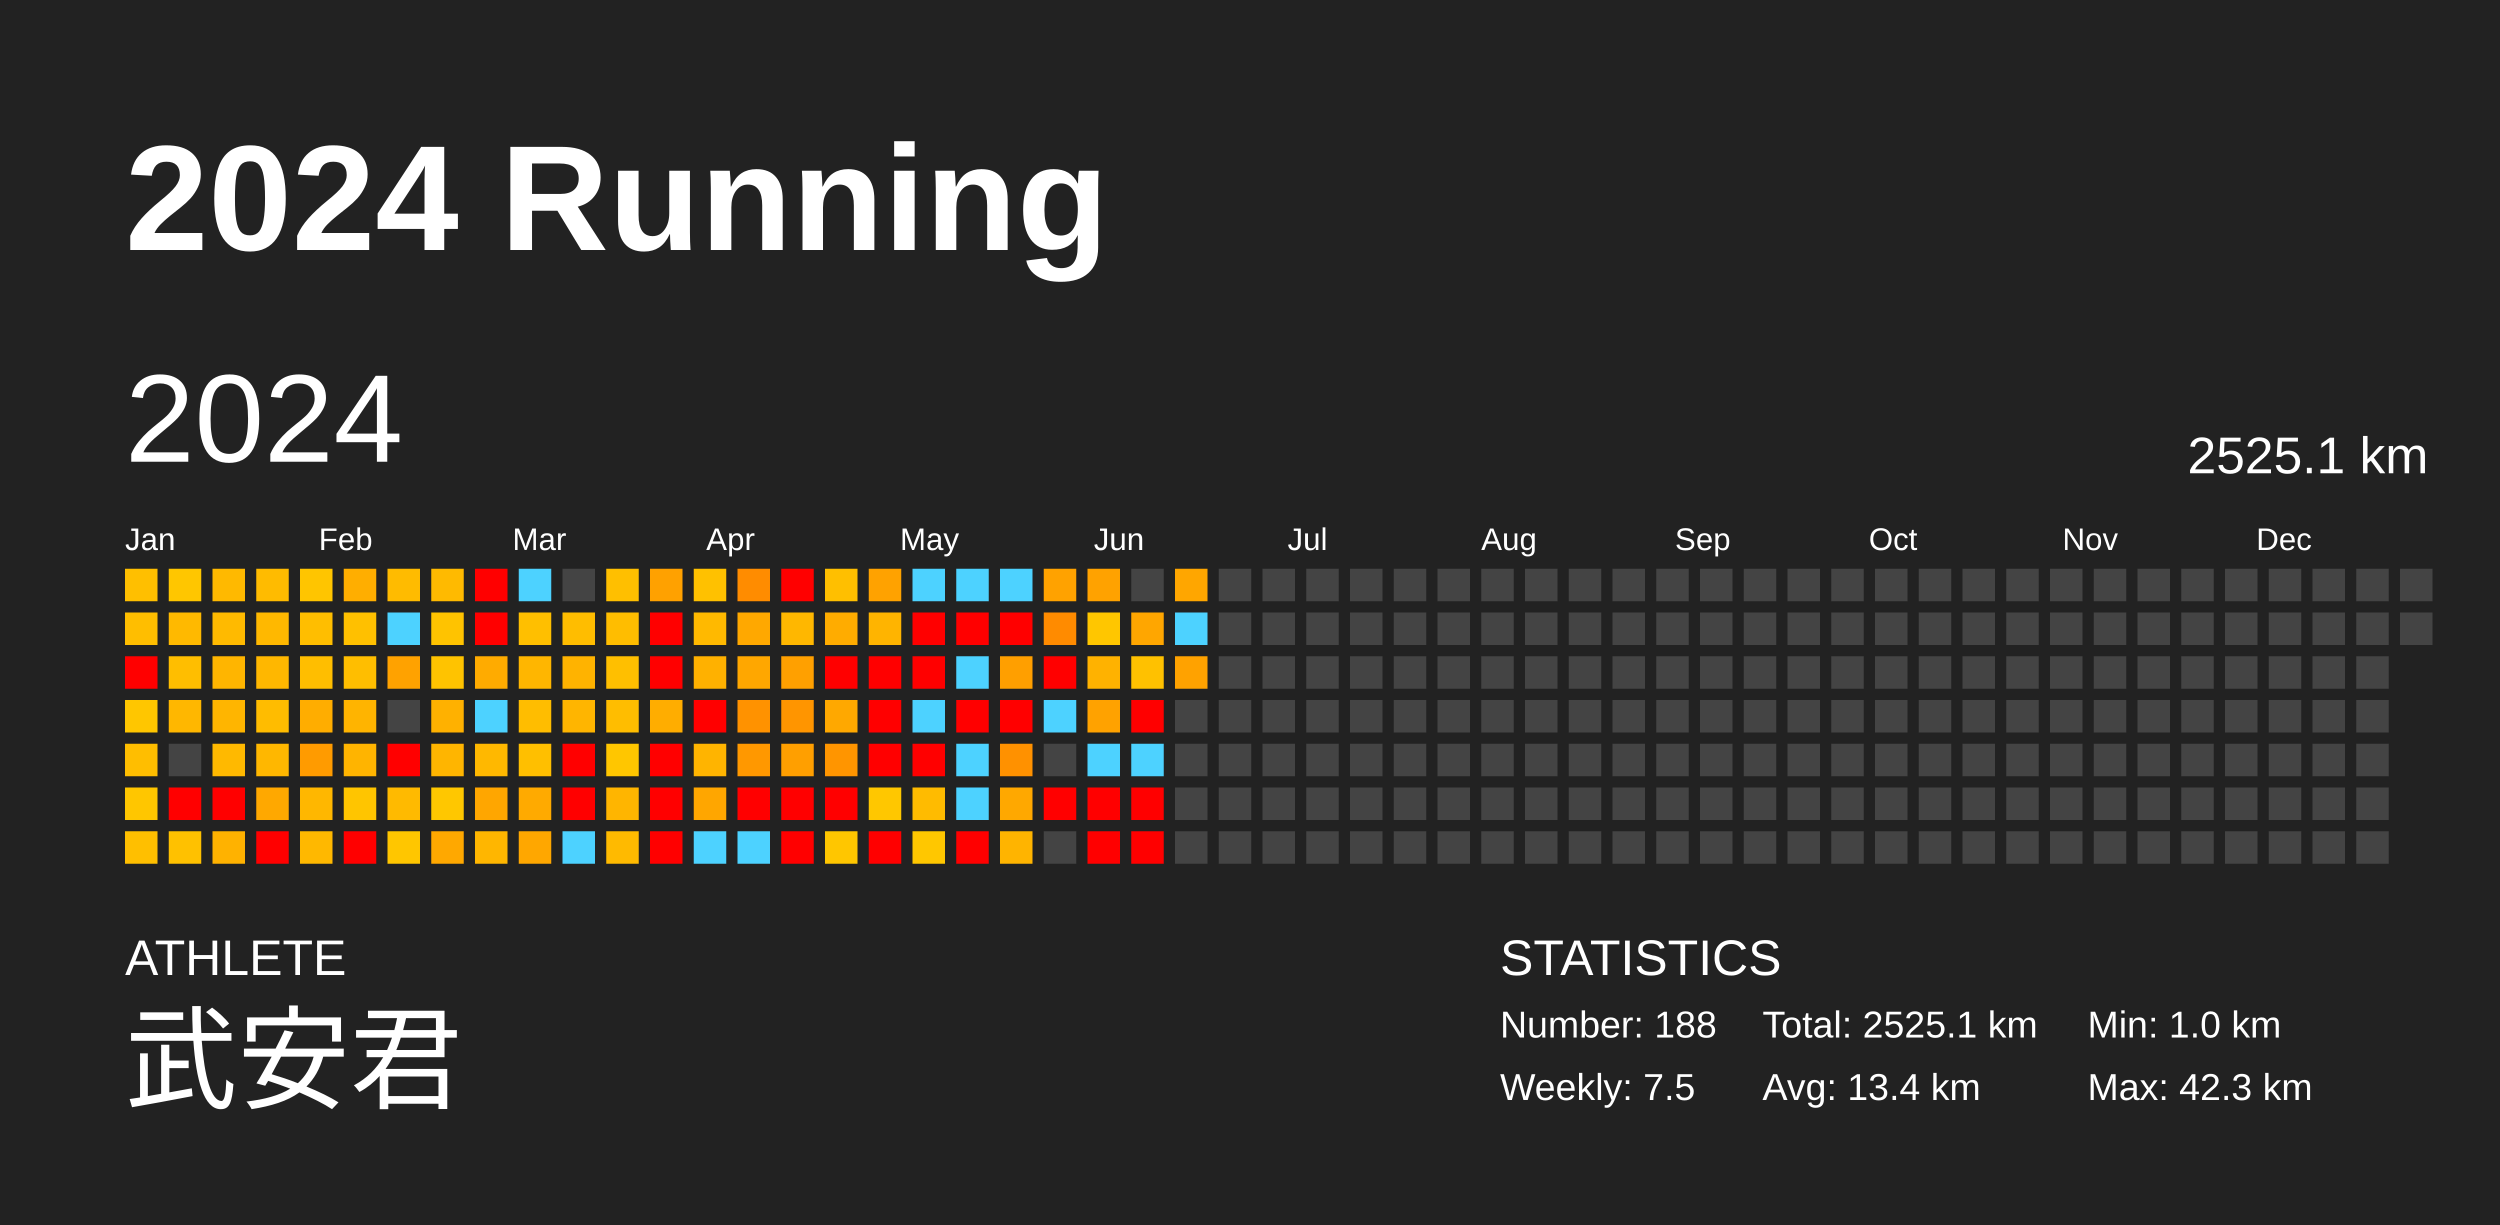
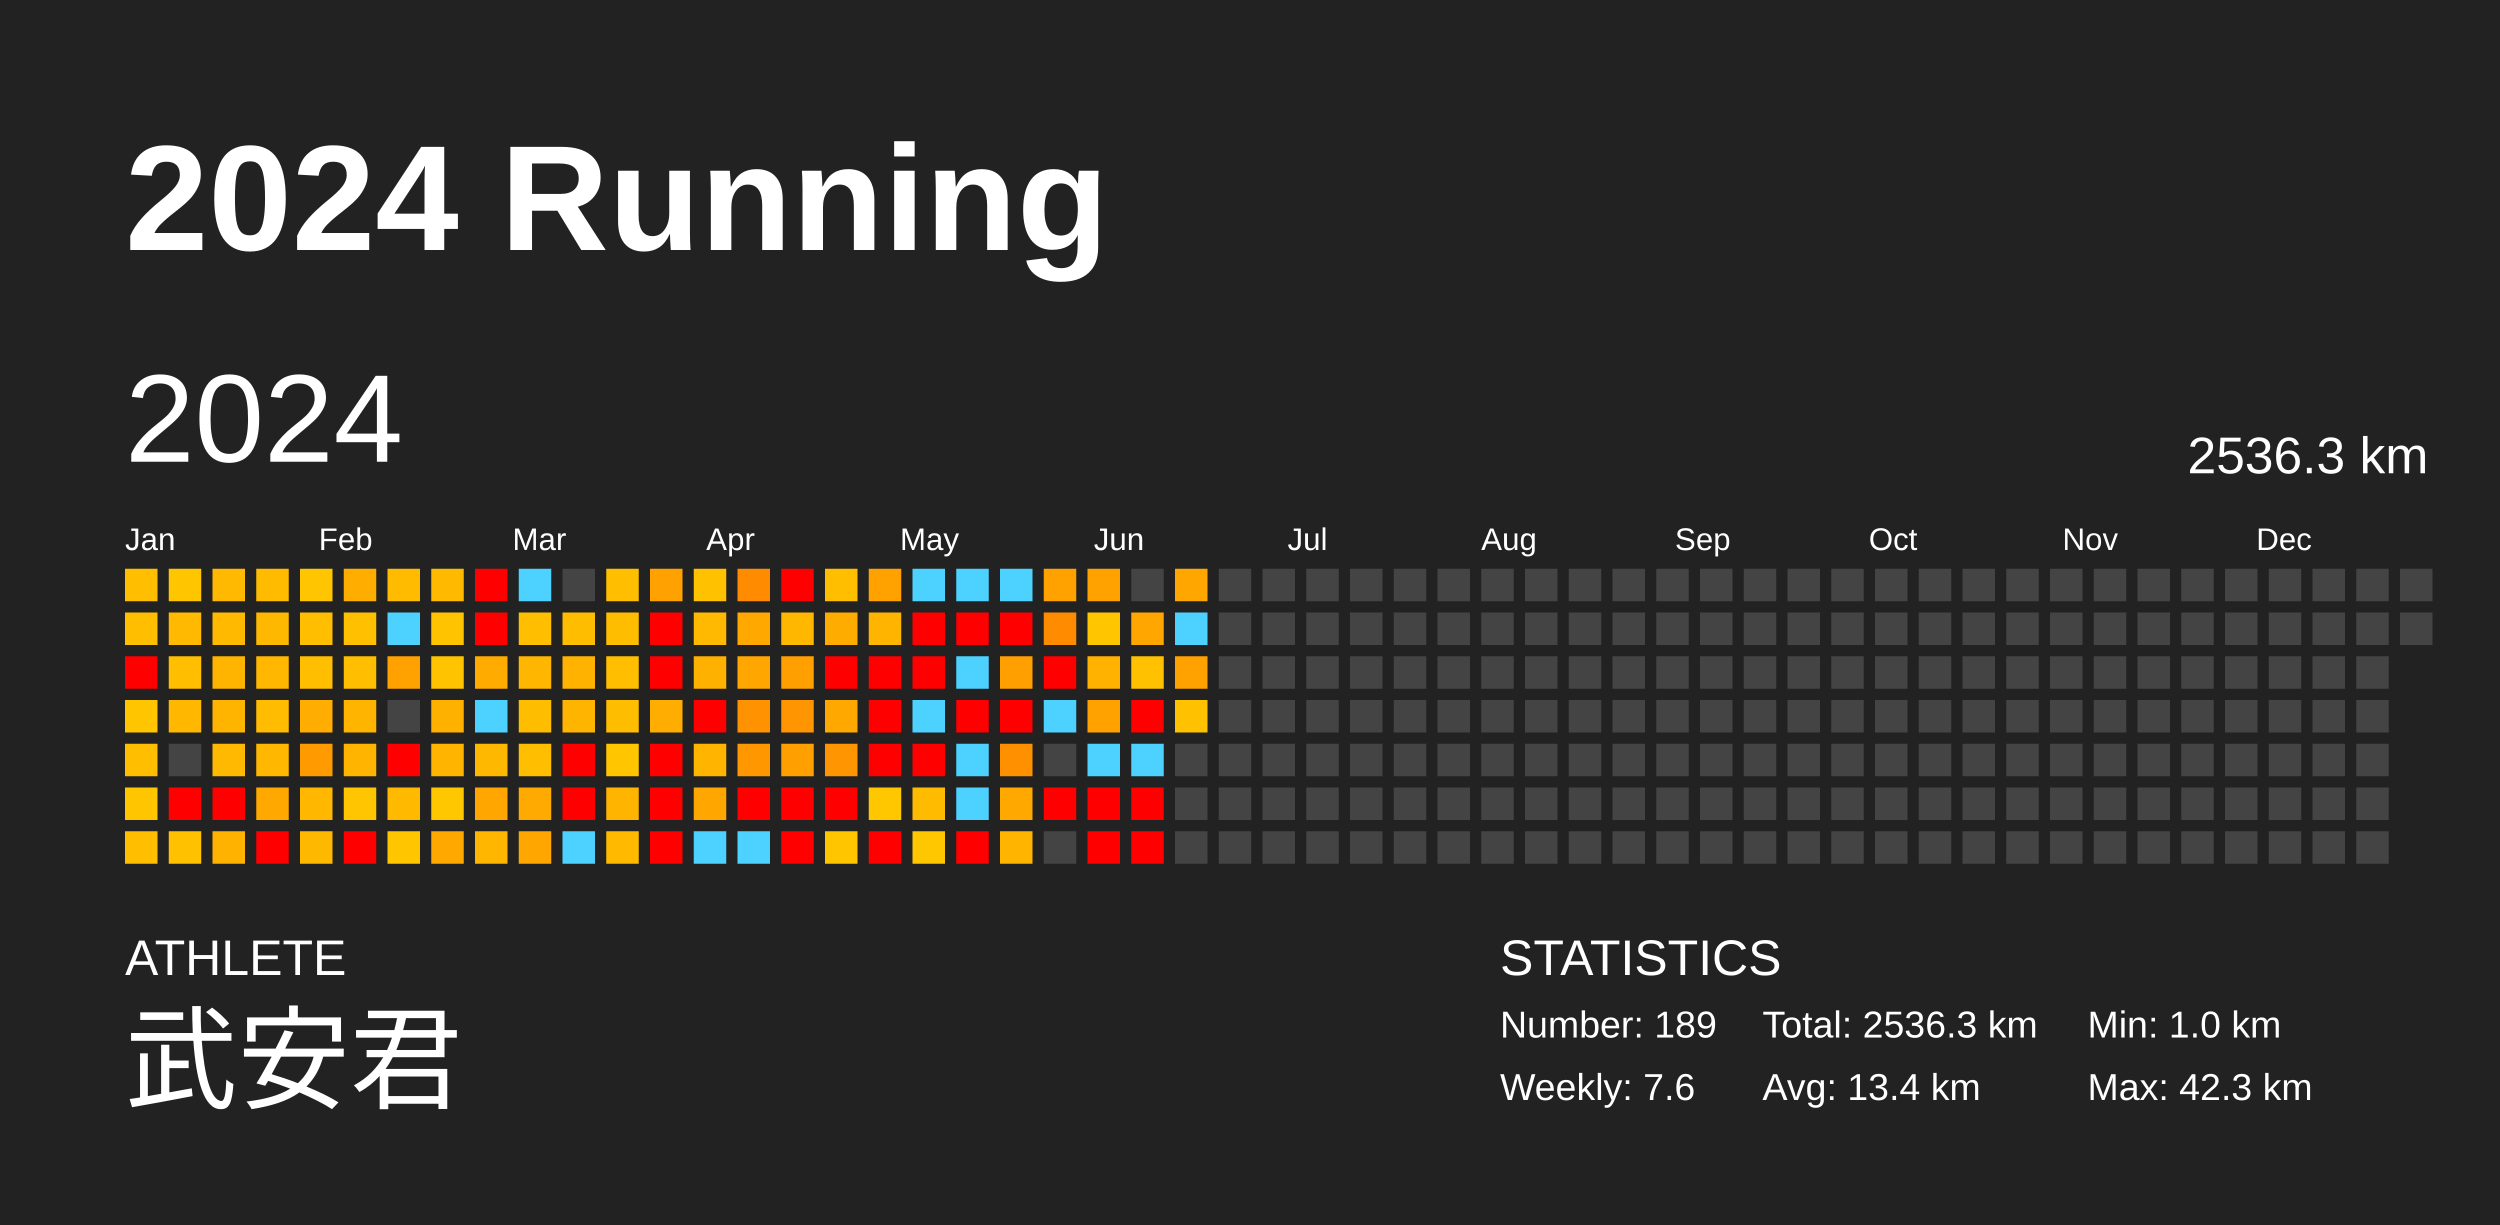
<svg xmlns="http://www.w3.org/2000/svg" baseProfile="full" height="98mm" version="1.1" viewBox="0,0,200,98" width="200mm">
  <defs />
  <rect fill="#222222" height="98" width="200" x="0" y="0" />
  <text fill="#FFFFFF" style="font-size:12px; font-family:Arial; font-weight:bold;" x="10" y="20">2024 Running</text>
  <text fill="#FFFFFF" style="font-size:4px; font-family:Arial" x="10" y="78">ATHLETE</text>
  <text fill="#FFFFFF" style="font-size:9px; font-family:Arial" x="10" y="88">武安君</text>
  <text fill="#FFFFFF" style="font-size:4px; font-family:Arial" x="120" y="78">STATISTICS</text>
-   <text fill="#FFFFFF" style="font-size:3px; font-family:Arial" x="120" y="83">Number: 188</text>
-   <text fill="#FFFFFF" style="font-size:3px; font-family:Arial" x="120" y="88">Weekly: 7.5</text>
-   <text fill="#FFFFFF" style="font-size:3px; font-family:Arial" x="141" y="83">Total: 2525.1 km</text>
+   <text fill="#FFFFFF" style="font-size:3px; font-family:Arial" x="120" y="83">Number: 189</text>
+   <text fill="#FFFFFF" style="font-size:3px; font-family:Arial" x="120" y="88">Weekly: 7.6</text>
+   <text fill="#FFFFFF" style="font-size:3px; font-family:Arial" x="141" y="83">Total: 2536.3 km</text>
  <text fill="#FFFFFF" style="font-size:3px; font-family:Arial" x="141" y="88">Avg: 13.4 km</text>
  <text fill="#FFFFFF" style="font-size:3px; font-family:Arial" x="167" y="83">Min: 1.0 km</text>
  <text fill="#FFFFFF" style="font-size:3px; font-family:Arial" x="167" y="88">Max: 42.3 km</text>
  <text dominant-baseline="hanging" fill="#FFFFFF" style="font-size:10.0px; font-family:Arial;" x="10" y="30">2024</text>
-   <text dominant-baseline="hanging" fill="#FFFFFF" style="font-size:4.125px; font-family:Arial;" x="175" y="35">2525.1 km</text>
+   <text dominant-baseline="hanging" fill="#FFFFFF" style="font-size:4.125px; font-family:Arial;" x="175" y="35">2536.3 km</text>
  <text fill="#FFFFFF" style="font-size:2.5px; font-family:Arial" x="10.0" y="44">Jan</text>
  <text fill="#FFFFFF" style="font-size:2.5px; font-family:Arial" x="25.5" y="44">Feb</text>
  <text fill="#FFFFFF" style="font-size:2.5px; font-family:Arial" x="41.0" y="44">Mar</text>
  <text fill="#FFFFFF" style="font-size:2.5px; font-family:Arial" x="56.5" y="44">Apr</text>
  <text fill="#FFFFFF" style="font-size:2.5px; font-family:Arial" x="72.0" y="44">May</text>
  <text fill="#FFFFFF" style="font-size:2.5px; font-family:Arial" x="87.5" y="44">Jun</text>
  <text fill="#FFFFFF" style="font-size:2.5px; font-family:Arial" x="103.0" y="44">Jul</text>
  <text fill="#FFFFFF" style="font-size:2.5px; font-family:Arial" x="118.5" y="44">Aug</text>
  <text fill="#FFFFFF" style="font-size:2.5px; font-family:Arial" x="134.0" y="44">Sep</text>
  <text fill="#FFFFFF" style="font-size:2.5px; font-family:Arial" x="149.5" y="44">Oct</text>
  <text fill="#FFFFFF" style="font-size:2.5px; font-family:Arial" x="165.0" y="44">Nov</text>
  <text fill="#FFFFFF" style="font-size:2.5px; font-family:Arial" x="180.5" y="44">Dec</text>
  <rect fill="#ffbf00" height="2.6" width="2.6" x="10.0" y="45.5" />
  <rect fill="#ffbe00" height="2.6" width="2.6" x="10.0" y="49.0" />
  <rect fill="red" height="2.6" width="2.6" x="10.0" y="52.5" />
  <rect fill="#ffc600" height="2.6" width="2.6" x="10.0" y="56.0" />
  <rect fill="#ffbe00" height="2.6" width="2.6" x="10.0" y="59.5" />
  <rect fill="#ffc600" height="2.6" width="2.6" x="10.0" y="63.0" />
  <rect fill="#ffbf00" height="2.6" width="2.6" x="10.0" y="66.5" />
  <rect fill="#ffc600" height="2.6" width="2.6" x="13.5" y="45.5" />
  <rect fill="#ffb900" height="2.6" width="2.6" x="13.5" y="49.0" />
  <rect fill="#ffbe00" height="2.6" width="2.6" x="13.5" y="52.5" />
  <rect fill="#ffb700" height="2.6" width="2.6" x="13.5" y="56.0" />
  <rect fill="#444444" height="2.6" width="2.6" x="13.5" y="59.5" />
  <rect fill="red" height="2.6" width="2.6" x="13.5" y="63.0" />
  <rect fill="#ffc100" height="2.6" width="2.6" x="13.5" y="66.5" />
  <rect fill="#ffb900" height="2.6" width="2.6" x="17.0" y="45.5" />
  <rect fill="#ffba00" height="2.6" width="2.6" x="17.0" y="49.0" />
  <rect fill="#ffb500" height="2.6" width="2.6" x="17.0" y="52.5" />
  <rect fill="#ffb500" height="2.6" width="2.6" x="17.0" y="56.0" />
  <rect fill="#ffb900" height="2.6" width="2.6" x="17.0" y="59.5" />
  <rect fill="red" height="2.6" width="2.6" x="17.0" y="63.0" />
  <rect fill="#ffb200" height="2.6" width="2.6" x="17.0" y="66.5" />
  <rect fill="#ffbb00" height="2.6" width="2.6" x="20.5" y="45.5" />
  <rect fill="#ffb800" height="2.6" width="2.6" x="20.5" y="49.0" />
  <rect fill="#ffb700" height="2.6" width="2.6" x="20.5" y="52.5" />
  <rect fill="#ffbc00" height="2.6" width="2.6" x="20.5" y="56.0" />
  <rect fill="#ffb700" height="2.6" width="2.6" x="20.5" y="59.5" />
  <rect fill="#ffa800" height="2.6" width="2.6" x="20.5" y="63.0" />
  <rect fill="red" height="2.6" width="2.6" x="20.5" y="66.5" />
  <rect fill="#ffc500" height="2.6" width="2.6" x="24.0" y="45.5" />
  <rect fill="#ffbe00" height="2.6" width="2.6" x="24.0" y="49.0" />
  <rect fill="#ffbe00" height="2.6" width="2.6" x="24.0" y="52.5" />
  <rect fill="#ffad00" height="2.6" width="2.6" x="24.0" y="56.0" />
  <rect fill="#ff9b00" height="2.6" width="2.6" x="24.0" y="59.5" />
  <rect fill="#ffb700" height="2.6" width="2.6" x="24.0" y="63.0" />
  <rect fill="#ffb800" height="2.6" width="2.6" x="24.0" y="66.5" />
  <rect fill="#ffae00" height="2.6" width="2.6" x="27.5" y="45.5" />
  <rect fill="#ffc000" height="2.6" width="2.6" x="27.5" y="49.0" />
  <rect fill="#ffbe00" height="2.6" width="2.6" x="27.5" y="52.5" />
  <rect fill="#ffb400" height="2.6" width="2.6" x="27.5" y="56.0" />
  <rect fill="#ffb400" height="2.6" width="2.6" x="27.5" y="59.5" />
  <rect fill="#ffc500" height="2.6" width="2.6" x="27.5" y="63.0" />
  <rect fill="red" height="2.6" width="2.6" x="27.5" y="66.5" />
  <rect fill="#ffbb00" height="2.6" width="2.6" x="31.0" y="45.5" />
  <rect fill="#4dd2ff" height="2.6" width="2.6" x="31.0" y="49.0" />
  <rect fill="#ffa200" height="2.6" width="2.6" x="31.0" y="52.5" />
  <rect fill="#444444" height="2.6" width="2.6" x="31.0" y="56.0" />
  <rect fill="red" height="2.6" width="2.6" x="31.0" y="59.5" />
  <rect fill="#ffba00" height="2.6" width="2.6" x="31.0" y="63.0" />
  <rect fill="#ffc600" height="2.6" width="2.6" x="31.0" y="66.5" />
  <rect fill="#ffba00" height="2.6" width="2.6" x="34.5" y="45.5" />
  <rect fill="#ffc300" height="2.6" width="2.6" x="34.5" y="49.0" />
  <rect fill="#ffc300" height="2.6" width="2.6" x="34.5" y="52.5" />
  <rect fill="#ffb100" height="2.6" width="2.6" x="34.5" y="56.0" />
  <rect fill="#ffb500" height="2.6" width="2.6" x="34.5" y="59.5" />
  <rect fill="#ffc700" height="2.6" width="2.6" x="34.5" y="63.0" />
  <rect fill="#ffa800" height="2.6" width="2.6" x="34.5" y="66.5" />
  <rect fill="red" height="2.6" width="2.6" x="38.0" y="45.5" />
  <rect fill="red" height="2.6" width="2.6" x="38.0" y="49.0" />
  <rect fill="#ffab00" height="2.6" width="2.6" x="38.0" y="52.5" />
  <rect fill="#4dd2ff" height="2.6" width="2.6" x="38.0" y="56.0" />
  <rect fill="#ffb800" height="2.6" width="2.6" x="38.0" y="59.5" />
  <rect fill="#ffa600" height="2.6" width="2.6" x="38.0" y="63.0" />
  <rect fill="#ffb600" height="2.6" width="2.6" x="38.0" y="66.5" />
  <rect fill="#4dd2ff" height="2.6" width="2.6" x="41.5" y="45.5" />
  <rect fill="#ffbf00" height="2.6" width="2.6" x="41.5" y="49.0" />
  <rect fill="#ffb600" height="2.6" width="2.6" x="41.5" y="52.5" />
  <rect fill="#ffbd00" height="2.6" width="2.6" x="41.5" y="56.0" />
  <rect fill="#ffbf00" height="2.6" width="2.6" x="41.5" y="59.5" />
  <rect fill="#ffaa00" height="2.6" width="2.6" x="41.5" y="63.0" />
  <rect fill="#ffa700" height="2.6" width="2.6" x="41.5" y="66.5" />
  <rect fill="#444444" height="2.6" width="2.6" x="45.0" y="45.5" />
  <rect fill="#ffbd00" height="2.6" width="2.6" x="45.0" y="49.0" />
  <rect fill="#ffb300" height="2.6" width="2.6" x="45.0" y="52.5" />
  <rect fill="#ffb500" height="2.6" width="2.6" x="45.0" y="56.0" />
  <rect fill="red" height="2.6" width="2.6" x="45.0" y="59.5" />
  <rect fill="red" height="2.6" width="2.6" x="45.0" y="63.0" />
  <rect fill="#4dd2ff" height="2.6" width="2.6" x="45.0" y="66.5" />
  <rect fill="#ffbf00" height="2.6" width="2.6" x="48.5" y="45.5" />
  <rect fill="#ffbd00" height="2.6" width="2.6" x="48.5" y="49.0" />
  <rect fill="#ffbf00" height="2.6" width="2.6" x="48.5" y="52.5" />
  <rect fill="#ffbd00" height="2.6" width="2.6" x="48.5" y="56.0" />
  <rect fill="#ffc600" height="2.6" width="2.6" x="48.5" y="59.5" />
  <rect fill="#ffb500" height="2.6" width="2.6" x="48.5" y="63.0" />
  <rect fill="#ffba00" height="2.6" width="2.6" x="48.5" y="66.5" />
  <rect fill="#ffa100" height="2.6" width="2.6" x="52.0" y="45.5" />
  <rect fill="red" height="2.6" width="2.6" x="52.0" y="49.0" />
  <rect fill="red" height="2.6" width="2.6" x="52.0" y="52.5" />
  <rect fill="#ffad00" height="2.6" width="2.6" x="52.0" y="56.0" />
  <rect fill="red" height="2.6" width="2.6" x="52.0" y="59.5" />
  <rect fill="red" height="2.6" width="2.6" x="52.0" y="63.0" />
  <rect fill="red" height="2.6" width="2.6" x="52.0" y="66.5" />
  <rect fill="#ffc100" height="2.6" width="2.6" x="55.5" y="45.5" />
  <rect fill="#ffb900" height="2.6" width="2.6" x="55.5" y="49.0" />
  <rect fill="#ffb100" height="2.6" width="2.6" x="55.5" y="52.5" />
  <rect fill="red" height="2.6" width="2.6" x="55.5" y="56.0" />
  <rect fill="#ffb400" height="2.6" width="2.6" x="55.5" y="59.5" />
  <rect fill="#ffa600" height="2.6" width="2.6" x="55.5" y="63.0" />
  <rect fill="#4dd2ff" height="2.6" width="2.6" x="55.5" y="66.5" />
  <rect fill="#ff8c00" height="2.6" width="2.6" x="59.0" y="45.5" />
  <rect fill="#ffa800" height="2.6" width="2.6" x="59.0" y="49.0" />
  <rect fill="#ffa700" height="2.6" width="2.6" x="59.0" y="52.5" />
  <rect fill="#ff9200" height="2.6" width="2.6" x="59.0" y="56.0" />
  <rect fill="#ff9800" height="2.6" width="2.6" x="59.0" y="59.5" />
  <rect fill="red" height="2.6" width="2.6" x="59.0" y="63.0" />
  <rect fill="#4dd2ff" height="2.6" width="2.6" x="59.0" y="66.5" />
  <rect fill="red" height="2.6" width="2.6" x="62.5" y="45.5" />
  <rect fill="#ffb700" height="2.6" width="2.6" x="62.5" y="49.0" />
  <rect fill="#ffa000" height="2.6" width="2.6" x="62.5" y="52.5" />
  <rect fill="#ff9500" height="2.6" width="2.6" x="62.5" y="56.0" />
  <rect fill="#ff9f00" height="2.6" width="2.6" x="62.5" y="59.5" />
  <rect fill="red" height="2.6" width="2.6" x="62.5" y="63.0" />
  <rect fill="red" height="2.6" width="2.6" x="62.5" y="66.5" />
  <rect fill="#ffbf00" height="2.6" width="2.6" x="66.0" y="45.5" />
  <rect fill="#ffac00" height="2.6" width="2.6" x="66.0" y="49.0" />
  <rect fill="red" height="2.6" width="2.6" x="66.0" y="52.5" />
  <rect fill="#ffa800" height="2.6" width="2.6" x="66.0" y="56.0" />
  <rect fill="#ff9500" height="2.6" width="2.6" x="66.0" y="59.5" />
  <rect fill="red" height="2.6" width="2.6" x="66.0" y="63.0" />
  <rect fill="#ffc600" height="2.6" width="2.6" x="66.0" y="66.5" />
  <rect fill="#ffa200" height="2.6" width="2.6" x="69.5" y="45.5" />
  <rect fill="#ffb400" height="2.6" width="2.6" x="69.5" y="49.0" />
  <rect fill="red" height="2.6" width="2.6" x="69.5" y="52.5" />
  <rect fill="red" height="2.6" width="2.6" x="69.5" y="56.0" />
  <rect fill="red" height="2.6" width="2.6" x="69.5" y="59.5" />
  <rect fill="#ffc700" height="2.6" width="2.6" x="69.5" y="63.0" />
  <rect fill="red" height="2.6" width="2.6" x="69.5" y="66.5" />
  <rect fill="#4dd2ff" height="2.6" width="2.6" x="73.0" y="45.5" />
  <rect fill="red" height="2.6" width="2.6" x="73.0" y="49.0" />
  <rect fill="red" height="2.6" width="2.6" x="73.0" y="52.5" />
  <rect fill="#4dd2ff" height="2.6" width="2.6" x="73.0" y="56.0" />
  <rect fill="red" height="2.6" width="2.6" x="73.0" y="59.5" />
  <rect fill="#ffbb00" height="2.6" width="2.6" x="73.0" y="63.0" />
  <rect fill="#ffc700" height="2.6" width="2.6" x="73.0" y="66.5" />
  <rect fill="#4dd2ff" height="2.6" width="2.6" x="76.5" y="45.5" />
  <rect fill="red" height="2.6" width="2.6" x="76.5" y="49.0" />
  <rect fill="#4dd2ff" height="2.6" width="2.6" x="76.5" y="52.5" />
  <rect fill="red" height="2.6" width="2.6" x="76.5" y="56.0" />
  <rect fill="#4dd2ff" height="2.6" width="2.6" x="76.5" y="59.5" />
  <rect fill="#4dd2ff" height="2.6" width="2.6" x="76.5" y="63.0" />
  <rect fill="red" height="2.6" width="2.6" x="76.5" y="66.5" />
  <rect fill="#4dd2ff" height="2.6" width="2.6" x="80.0" y="45.5" />
  <rect fill="red" height="2.6" width="2.6" x="80.0" y="49.0" />
  <rect fill="#ff9f00" height="2.6" width="2.6" x="80.0" y="52.5" />
  <rect fill="red" height="2.6" width="2.6" x="80.0" y="56.0" />
  <rect fill="#ff9100" height="2.6" width="2.6" x="80.0" y="59.5" />
  <rect fill="#ffa800" height="2.6" width="2.6" x="80.0" y="63.0" />
  <rect fill="#ffb400" height="2.6" width="2.6" x="80.0" y="66.5" />
  <rect fill="#ffa200" height="2.6" width="2.6" x="83.5" y="45.5" />
  <rect fill="#ff8b00" height="2.6" width="2.6" x="83.5" y="49.0" />
  <rect fill="red" height="2.6" width="2.6" x="83.5" y="52.5" />
  <rect fill="#4dd2ff" height="2.6" width="2.6" x="83.5" y="56.0" />
  <rect fill="#444444" height="2.6" width="2.6" x="83.5" y="59.5" />
  <rect fill="red" height="2.6" width="2.6" x="83.5" y="63.0" />
  <rect fill="#444444" height="2.6" width="2.6" x="83.5" y="66.5" />
  <rect fill="#ffa200" height="2.6" width="2.6" x="87.0" y="45.5" />
  <rect fill="#ffc600" height="2.6" width="2.6" x="87.0" y="49.0" />
  <rect fill="#ffb200" height="2.6" width="2.6" x="87.0" y="52.5" />
  <rect fill="#ffa200" height="2.6" width="2.6" x="87.0" y="56.0" />
  <rect fill="#4dd2ff" height="2.6" width="2.6" x="87.0" y="59.5" />
  <rect fill="red" height="2.6" width="2.6" x="87.0" y="63.0" />
  <rect fill="red" height="2.6" width="2.6" x="87.0" y="66.5" />
  <rect fill="#444444" height="2.6" width="2.6" x="90.5" y="45.5" />
  <rect fill="#ffa600" height="2.6" width="2.6" x="90.5" y="49.0" />
  <rect fill="#ffc100" height="2.6" width="2.6" x="90.5" y="52.5" />
  <rect fill="red" height="2.6" width="2.6" x="90.5" y="56.0" />
  <rect fill="#4dd2ff" height="2.6" width="2.6" x="90.5" y="59.5" />
  <rect fill="red" height="2.6" width="2.6" x="90.5" y="63.0" />
  <rect fill="red" height="2.6" width="2.6" x="90.5" y="66.5" />
  <rect fill="#ffa600" height="2.6" width="2.6" x="94.0" y="45.5" />
  <rect fill="#4dd2ff" height="2.6" width="2.6" x="94.0" y="49.0" />
  <rect fill="#ffa200" height="2.6" width="2.6" x="94.0" y="52.5" />
-   <rect fill="#444444" height="2.6" width="2.6" x="94.0" y="56.0" />
+   <rect fill="#ffc100" height="2.6" width="2.6" x="94.0" y="56.0" />
  <rect fill="#444444" height="2.6" width="2.6" x="94.0" y="59.5" />
  <rect fill="#444444" height="2.6" width="2.6" x="94.0" y="63.0" />
  <rect fill="#444444" height="2.6" width="2.6" x="94.0" y="66.5" />
  <rect fill="#444444" height="2.6" width="2.6" x="97.5" y="45.5" />
  <rect fill="#444444" height="2.6" width="2.6" x="97.5" y="49.0" />
  <rect fill="#444444" height="2.6" width="2.6" x="97.5" y="52.5" />
  <rect fill="#444444" height="2.6" width="2.6" x="97.5" y="56.0" />
  <rect fill="#444444" height="2.6" width="2.6" x="97.5" y="59.5" />
  <rect fill="#444444" height="2.6" width="2.6" x="97.5" y="63.0" />
  <rect fill="#444444" height="2.6" width="2.6" x="97.5" y="66.5" />
  <rect fill="#444444" height="2.6" width="2.6" x="101.0" y="45.5" />
  <rect fill="#444444" height="2.6" width="2.6" x="101.0" y="49.0" />
  <rect fill="#444444" height="2.6" width="2.6" x="101.0" y="52.5" />
  <rect fill="#444444" height="2.6" width="2.6" x="101.0" y="56.0" />
  <rect fill="#444444" height="2.6" width="2.6" x="101.0" y="59.5" />
  <rect fill="#444444" height="2.6" width="2.6" x="101.0" y="63.0" />
  <rect fill="#444444" height="2.6" width="2.6" x="101.0" y="66.5" />
  <rect fill="#444444" height="2.6" width="2.6" x="104.5" y="45.5" />
  <rect fill="#444444" height="2.6" width="2.6" x="104.5" y="49.0" />
  <rect fill="#444444" height="2.6" width="2.6" x="104.5" y="52.5" />
  <rect fill="#444444" height="2.6" width="2.6" x="104.5" y="56.0" />
  <rect fill="#444444" height="2.6" width="2.6" x="104.5" y="59.5" />
  <rect fill="#444444" height="2.6" width="2.6" x="104.5" y="63.0" />
  <rect fill="#444444" height="2.6" width="2.6" x="104.5" y="66.5" />
  <rect fill="#444444" height="2.6" width="2.6" x="108.0" y="45.5" />
  <rect fill="#444444" height="2.6" width="2.6" x="108.0" y="49.0" />
  <rect fill="#444444" height="2.6" width="2.6" x="108.0" y="52.5" />
  <rect fill="#444444" height="2.6" width="2.6" x="108.0" y="56.0" />
  <rect fill="#444444" height="2.6" width="2.6" x="108.0" y="59.5" />
  <rect fill="#444444" height="2.6" width="2.6" x="108.0" y="63.0" />
  <rect fill="#444444" height="2.6" width="2.6" x="108.0" y="66.5" />
  <rect fill="#444444" height="2.6" width="2.6" x="111.5" y="45.5" />
  <rect fill="#444444" height="2.6" width="2.6" x="111.5" y="49.0" />
  <rect fill="#444444" height="2.6" width="2.6" x="111.5" y="52.5" />
  <rect fill="#444444" height="2.6" width="2.6" x="111.5" y="56.0" />
  <rect fill="#444444" height="2.6" width="2.6" x="111.5" y="59.5" />
  <rect fill="#444444" height="2.6" width="2.6" x="111.5" y="63.0" />
  <rect fill="#444444" height="2.6" width="2.6" x="111.5" y="66.5" />
  <rect fill="#444444" height="2.6" width="2.6" x="115.0" y="45.5" />
  <rect fill="#444444" height="2.6" width="2.6" x="115.0" y="49.0" />
  <rect fill="#444444" height="2.6" width="2.6" x="115.0" y="52.5" />
  <rect fill="#444444" height="2.6" width="2.6" x="115.0" y="56.0" />
  <rect fill="#444444" height="2.6" width="2.6" x="115.0" y="59.5" />
  <rect fill="#444444" height="2.6" width="2.6" x="115.0" y="63.0" />
  <rect fill="#444444" height="2.6" width="2.6" x="115.0" y="66.5" />
  <rect fill="#444444" height="2.6" width="2.6" x="118.5" y="45.5" />
  <rect fill="#444444" height="2.6" width="2.6" x="118.5" y="49.0" />
  <rect fill="#444444" height="2.6" width="2.6" x="118.5" y="52.5" />
  <rect fill="#444444" height="2.6" width="2.6" x="118.5" y="56.0" />
  <rect fill="#444444" height="2.6" width="2.6" x="118.5" y="59.5" />
  <rect fill="#444444" height="2.6" width="2.6" x="118.5" y="63.0" />
  <rect fill="#444444" height="2.6" width="2.6" x="118.5" y="66.5" />
  <rect fill="#444444" height="2.6" width="2.6" x="122.0" y="45.5" />
  <rect fill="#444444" height="2.6" width="2.6" x="122.0" y="49.0" />
  <rect fill="#444444" height="2.6" width="2.6" x="122.0" y="52.5" />
  <rect fill="#444444" height="2.6" width="2.6" x="122.0" y="56.0" />
  <rect fill="#444444" height="2.6" width="2.6" x="122.0" y="59.5" />
  <rect fill="#444444" height="2.6" width="2.6" x="122.0" y="63.0" />
  <rect fill="#444444" height="2.6" width="2.6" x="122.0" y="66.5" />
  <rect fill="#444444" height="2.6" width="2.6" x="125.5" y="45.5" />
  <rect fill="#444444" height="2.6" width="2.6" x="125.5" y="49.0" />
  <rect fill="#444444" height="2.6" width="2.6" x="125.5" y="52.5" />
  <rect fill="#444444" height="2.6" width="2.6" x="125.5" y="56.0" />
  <rect fill="#444444" height="2.6" width="2.6" x="125.5" y="59.5" />
  <rect fill="#444444" height="2.6" width="2.6" x="125.5" y="63.0" />
  <rect fill="#444444" height="2.6" width="2.6" x="125.5" y="66.5" />
  <rect fill="#444444" height="2.6" width="2.6" x="129.0" y="45.5" />
  <rect fill="#444444" height="2.6" width="2.6" x="129.0" y="49.0" />
  <rect fill="#444444" height="2.6" width="2.6" x="129.0" y="52.5" />
  <rect fill="#444444" height="2.6" width="2.6" x="129.0" y="56.0" />
  <rect fill="#444444" height="2.6" width="2.6" x="129.0" y="59.5" />
  <rect fill="#444444" height="2.6" width="2.6" x="129.0" y="63.0" />
  <rect fill="#444444" height="2.6" width="2.6" x="129.0" y="66.5" />
  <rect fill="#444444" height="2.6" width="2.6" x="132.5" y="45.5" />
  <rect fill="#444444" height="2.6" width="2.6" x="132.5" y="49.0" />
  <rect fill="#444444" height="2.6" width="2.6" x="132.5" y="52.5" />
  <rect fill="#444444" height="2.6" width="2.6" x="132.5" y="56.0" />
  <rect fill="#444444" height="2.6" width="2.6" x="132.5" y="59.5" />
  <rect fill="#444444" height="2.6" width="2.6" x="132.5" y="63.0" />
  <rect fill="#444444" height="2.6" width="2.6" x="132.5" y="66.5" />
  <rect fill="#444444" height="2.6" width="2.6" x="136.0" y="45.5" />
  <rect fill="#444444" height="2.6" width="2.6" x="136.0" y="49.0" />
  <rect fill="#444444" height="2.6" width="2.6" x="136.0" y="52.5" />
  <rect fill="#444444" height="2.6" width="2.6" x="136.0" y="56.0" />
  <rect fill="#444444" height="2.6" width="2.6" x="136.0" y="59.5" />
  <rect fill="#444444" height="2.6" width="2.6" x="136.0" y="63.0" />
  <rect fill="#444444" height="2.6" width="2.6" x="136.0" y="66.5" />
  <rect fill="#444444" height="2.6" width="2.6" x="139.5" y="45.5" />
  <rect fill="#444444" height="2.6" width="2.6" x="139.5" y="49.0" />
  <rect fill="#444444" height="2.6" width="2.6" x="139.5" y="52.5" />
  <rect fill="#444444" height="2.6" width="2.6" x="139.5" y="56.0" />
  <rect fill="#444444" height="2.6" width="2.6" x="139.5" y="59.5" />
  <rect fill="#444444" height="2.6" width="2.6" x="139.5" y="63.0" />
  <rect fill="#444444" height="2.6" width="2.6" x="139.5" y="66.5" />
  <rect fill="#444444" height="2.6" width="2.6" x="143.0" y="45.5" />
  <rect fill="#444444" height="2.6" width="2.6" x="143.0" y="49.0" />
  <rect fill="#444444" height="2.6" width="2.6" x="143.0" y="52.5" />
  <rect fill="#444444" height="2.6" width="2.6" x="143.0" y="56.0" />
  <rect fill="#444444" height="2.6" width="2.6" x="143.0" y="59.5" />
  <rect fill="#444444" height="2.6" width="2.6" x="143.0" y="63.0" />
  <rect fill="#444444" height="2.6" width="2.6" x="143.0" y="66.5" />
  <rect fill="#444444" height="2.6" width="2.6" x="146.5" y="45.5" />
  <rect fill="#444444" height="2.6" width="2.6" x="146.5" y="49.0" />
  <rect fill="#444444" height="2.6" width="2.6" x="146.5" y="52.5" />
  <rect fill="#444444" height="2.6" width="2.6" x="146.5" y="56.0" />
  <rect fill="#444444" height="2.6" width="2.6" x="146.5" y="59.5" />
  <rect fill="#444444" height="2.6" width="2.6" x="146.5" y="63.0" />
  <rect fill="#444444" height="2.6" width="2.6" x="146.5" y="66.5" />
  <rect fill="#444444" height="2.6" width="2.6" x="150.0" y="45.5" />
  <rect fill="#444444" height="2.6" width="2.6" x="150.0" y="49.0" />
  <rect fill="#444444" height="2.6" width="2.6" x="150.0" y="52.5" />
  <rect fill="#444444" height="2.6" width="2.6" x="150.0" y="56.0" />
  <rect fill="#444444" height="2.6" width="2.6" x="150.0" y="59.5" />
  <rect fill="#444444" height="2.6" width="2.6" x="150.0" y="63.0" />
  <rect fill="#444444" height="2.6" width="2.6" x="150.0" y="66.5" />
  <rect fill="#444444" height="2.6" width="2.6" x="153.5" y="45.5" />
  <rect fill="#444444" height="2.6" width="2.6" x="153.5" y="49.0" />
  <rect fill="#444444" height="2.6" width="2.6" x="153.5" y="52.5" />
  <rect fill="#444444" height="2.6" width="2.6" x="153.5" y="56.0" />
  <rect fill="#444444" height="2.6" width="2.6" x="153.5" y="59.5" />
  <rect fill="#444444" height="2.6" width="2.6" x="153.5" y="63.0" />
  <rect fill="#444444" height="2.6" width="2.6" x="153.5" y="66.5" />
  <rect fill="#444444" height="2.6" width="2.6" x="157.0" y="45.5" />
  <rect fill="#444444" height="2.6" width="2.6" x="157.0" y="49.0" />
  <rect fill="#444444" height="2.6" width="2.6" x="157.0" y="52.5" />
  <rect fill="#444444" height="2.6" width="2.6" x="157.0" y="56.0" />
  <rect fill="#444444" height="2.6" width="2.6" x="157.0" y="59.5" />
  <rect fill="#444444" height="2.6" width="2.6" x="157.0" y="63.0" />
  <rect fill="#444444" height="2.6" width="2.6" x="157.0" y="66.5" />
  <rect fill="#444444" height="2.6" width="2.6" x="160.5" y="45.5" />
  <rect fill="#444444" height="2.6" width="2.6" x="160.5" y="49.0" />
  <rect fill="#444444" height="2.6" width="2.6" x="160.5" y="52.5" />
  <rect fill="#444444" height="2.6" width="2.6" x="160.5" y="56.0" />
  <rect fill="#444444" height="2.6" width="2.6" x="160.5" y="59.5" />
  <rect fill="#444444" height="2.6" width="2.6" x="160.5" y="63.0" />
  <rect fill="#444444" height="2.6" width="2.6" x="160.5" y="66.5" />
  <rect fill="#444444" height="2.6" width="2.6" x="164.0" y="45.5" />
  <rect fill="#444444" height="2.6" width="2.6" x="164.0" y="49.0" />
  <rect fill="#444444" height="2.6" width="2.6" x="164.0" y="52.5" />
  <rect fill="#444444" height="2.6" width="2.6" x="164.0" y="56.0" />
  <rect fill="#444444" height="2.6" width="2.6" x="164.0" y="59.5" />
  <rect fill="#444444" height="2.6" width="2.6" x="164.0" y="63.0" />
  <rect fill="#444444" height="2.6" width="2.6" x="164.0" y="66.5" />
  <rect fill="#444444" height="2.6" width="2.6" x="167.5" y="45.5" />
  <rect fill="#444444" height="2.6" width="2.6" x="167.5" y="49.0" />
  <rect fill="#444444" height="2.6" width="2.6" x="167.5" y="52.5" />
  <rect fill="#444444" height="2.6" width="2.6" x="167.5" y="56.0" />
  <rect fill="#444444" height="2.6" width="2.6" x="167.5" y="59.5" />
  <rect fill="#444444" height="2.6" width="2.6" x="167.5" y="63.0" />
  <rect fill="#444444" height="2.6" width="2.6" x="167.5" y="66.5" />
  <rect fill="#444444" height="2.6" width="2.6" x="171.0" y="45.5" />
  <rect fill="#444444" height="2.6" width="2.6" x="171.0" y="49.0" />
  <rect fill="#444444" height="2.6" width="2.6" x="171.0" y="52.5" />
  <rect fill="#444444" height="2.6" width="2.6" x="171.0" y="56.0" />
  <rect fill="#444444" height="2.6" width="2.6" x="171.0" y="59.5" />
  <rect fill="#444444" height="2.6" width="2.6" x="171.0" y="63.0" />
  <rect fill="#444444" height="2.6" width="2.6" x="171.0" y="66.5" />
  <rect fill="#444444" height="2.6" width="2.6" x="174.5" y="45.5" />
  <rect fill="#444444" height="2.6" width="2.6" x="174.5" y="49.0" />
  <rect fill="#444444" height="2.6" width="2.6" x="174.5" y="52.5" />
  <rect fill="#444444" height="2.6" width="2.6" x="174.5" y="56.0" />
  <rect fill="#444444" height="2.6" width="2.6" x="174.5" y="59.5" />
  <rect fill="#444444" height="2.6" width="2.6" x="174.5" y="63.0" />
  <rect fill="#444444" height="2.6" width="2.6" x="174.5" y="66.5" />
  <rect fill="#444444" height="2.6" width="2.6" x="178.0" y="45.5" />
  <rect fill="#444444" height="2.6" width="2.6" x="178.0" y="49.0" />
  <rect fill="#444444" height="2.6" width="2.6" x="178.0" y="52.5" />
  <rect fill="#444444" height="2.6" width="2.6" x="178.0" y="56.0" />
  <rect fill="#444444" height="2.6" width="2.6" x="178.0" y="59.5" />
  <rect fill="#444444" height="2.6" width="2.6" x="178.0" y="63.0" />
  <rect fill="#444444" height="2.6" width="2.6" x="178.0" y="66.5" />
  <rect fill="#444444" height="2.6" width="2.6" x="181.5" y="45.5" />
  <rect fill="#444444" height="2.6" width="2.6" x="181.5" y="49.0" />
  <rect fill="#444444" height="2.6" width="2.6" x="181.5" y="52.5" />
  <rect fill="#444444" height="2.6" width="2.6" x="181.5" y="56.0" />
  <rect fill="#444444" height="2.6" width="2.6" x="181.5" y="59.5" />
  <rect fill="#444444" height="2.6" width="2.6" x="181.5" y="63.0" />
  <rect fill="#444444" height="2.6" width="2.6" x="181.5" y="66.5" />
  <rect fill="#444444" height="2.6" width="2.6" x="185.0" y="45.5" />
  <rect fill="#444444" height="2.6" width="2.6" x="185.0" y="49.0" />
  <rect fill="#444444" height="2.6" width="2.6" x="185.0" y="52.5" />
  <rect fill="#444444" height="2.6" width="2.6" x="185.0" y="56.0" />
  <rect fill="#444444" height="2.6" width="2.6" x="185.0" y="59.5" />
  <rect fill="#444444" height="2.6" width="2.6" x="185.0" y="63.0" />
  <rect fill="#444444" height="2.6" width="2.6" x="185.0" y="66.5" />
  <rect fill="#444444" height="2.6" width="2.6" x="188.5" y="45.5" />
  <rect fill="#444444" height="2.6" width="2.6" x="188.5" y="49.0" />
  <rect fill="#444444" height="2.6" width="2.6" x="188.5" y="52.5" />
  <rect fill="#444444" height="2.6" width="2.6" x="188.5" y="56.0" />
  <rect fill="#444444" height="2.6" width="2.6" x="188.5" y="59.5" />
  <rect fill="#444444" height="2.6" width="2.6" x="188.5" y="63.0" />
  <rect fill="#444444" height="2.6" width="2.6" x="188.5" y="66.5" />
  <rect fill="#444444" height="2.6" width="2.6" x="192.0" y="45.5" />
  <rect fill="#444444" height="2.6" width="2.6" x="192.0" y="49.0" />
</svg>
